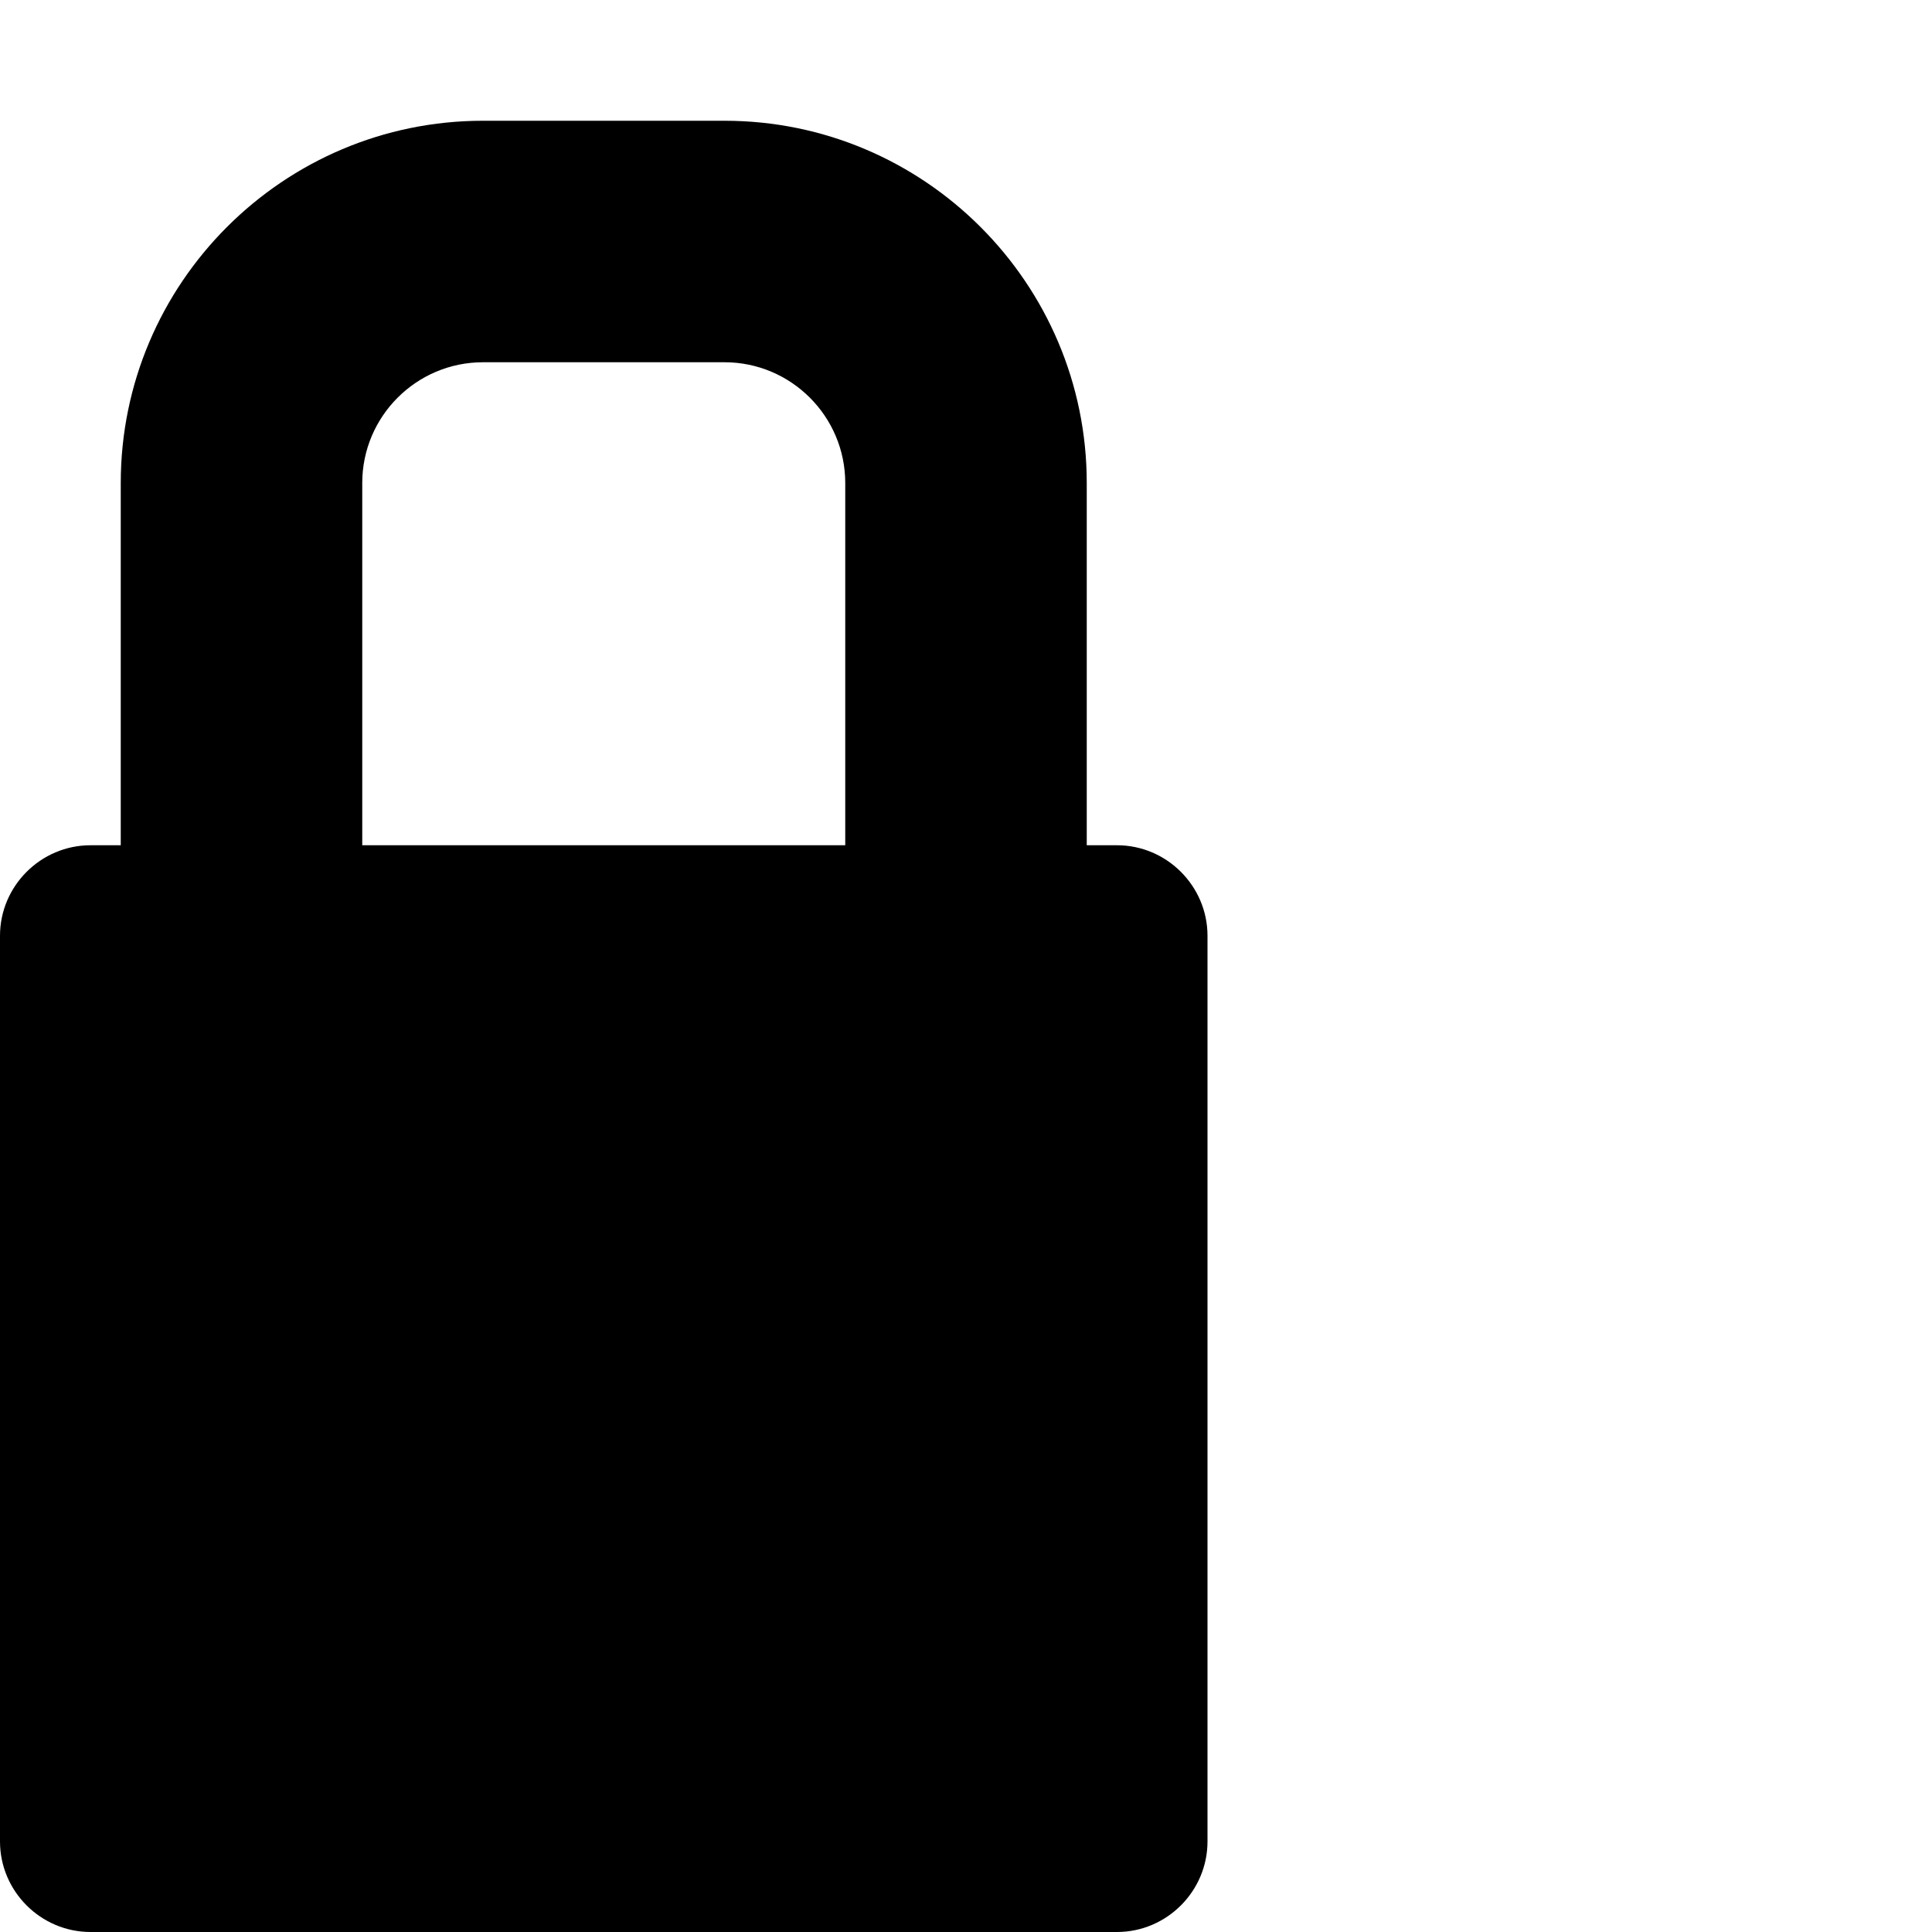
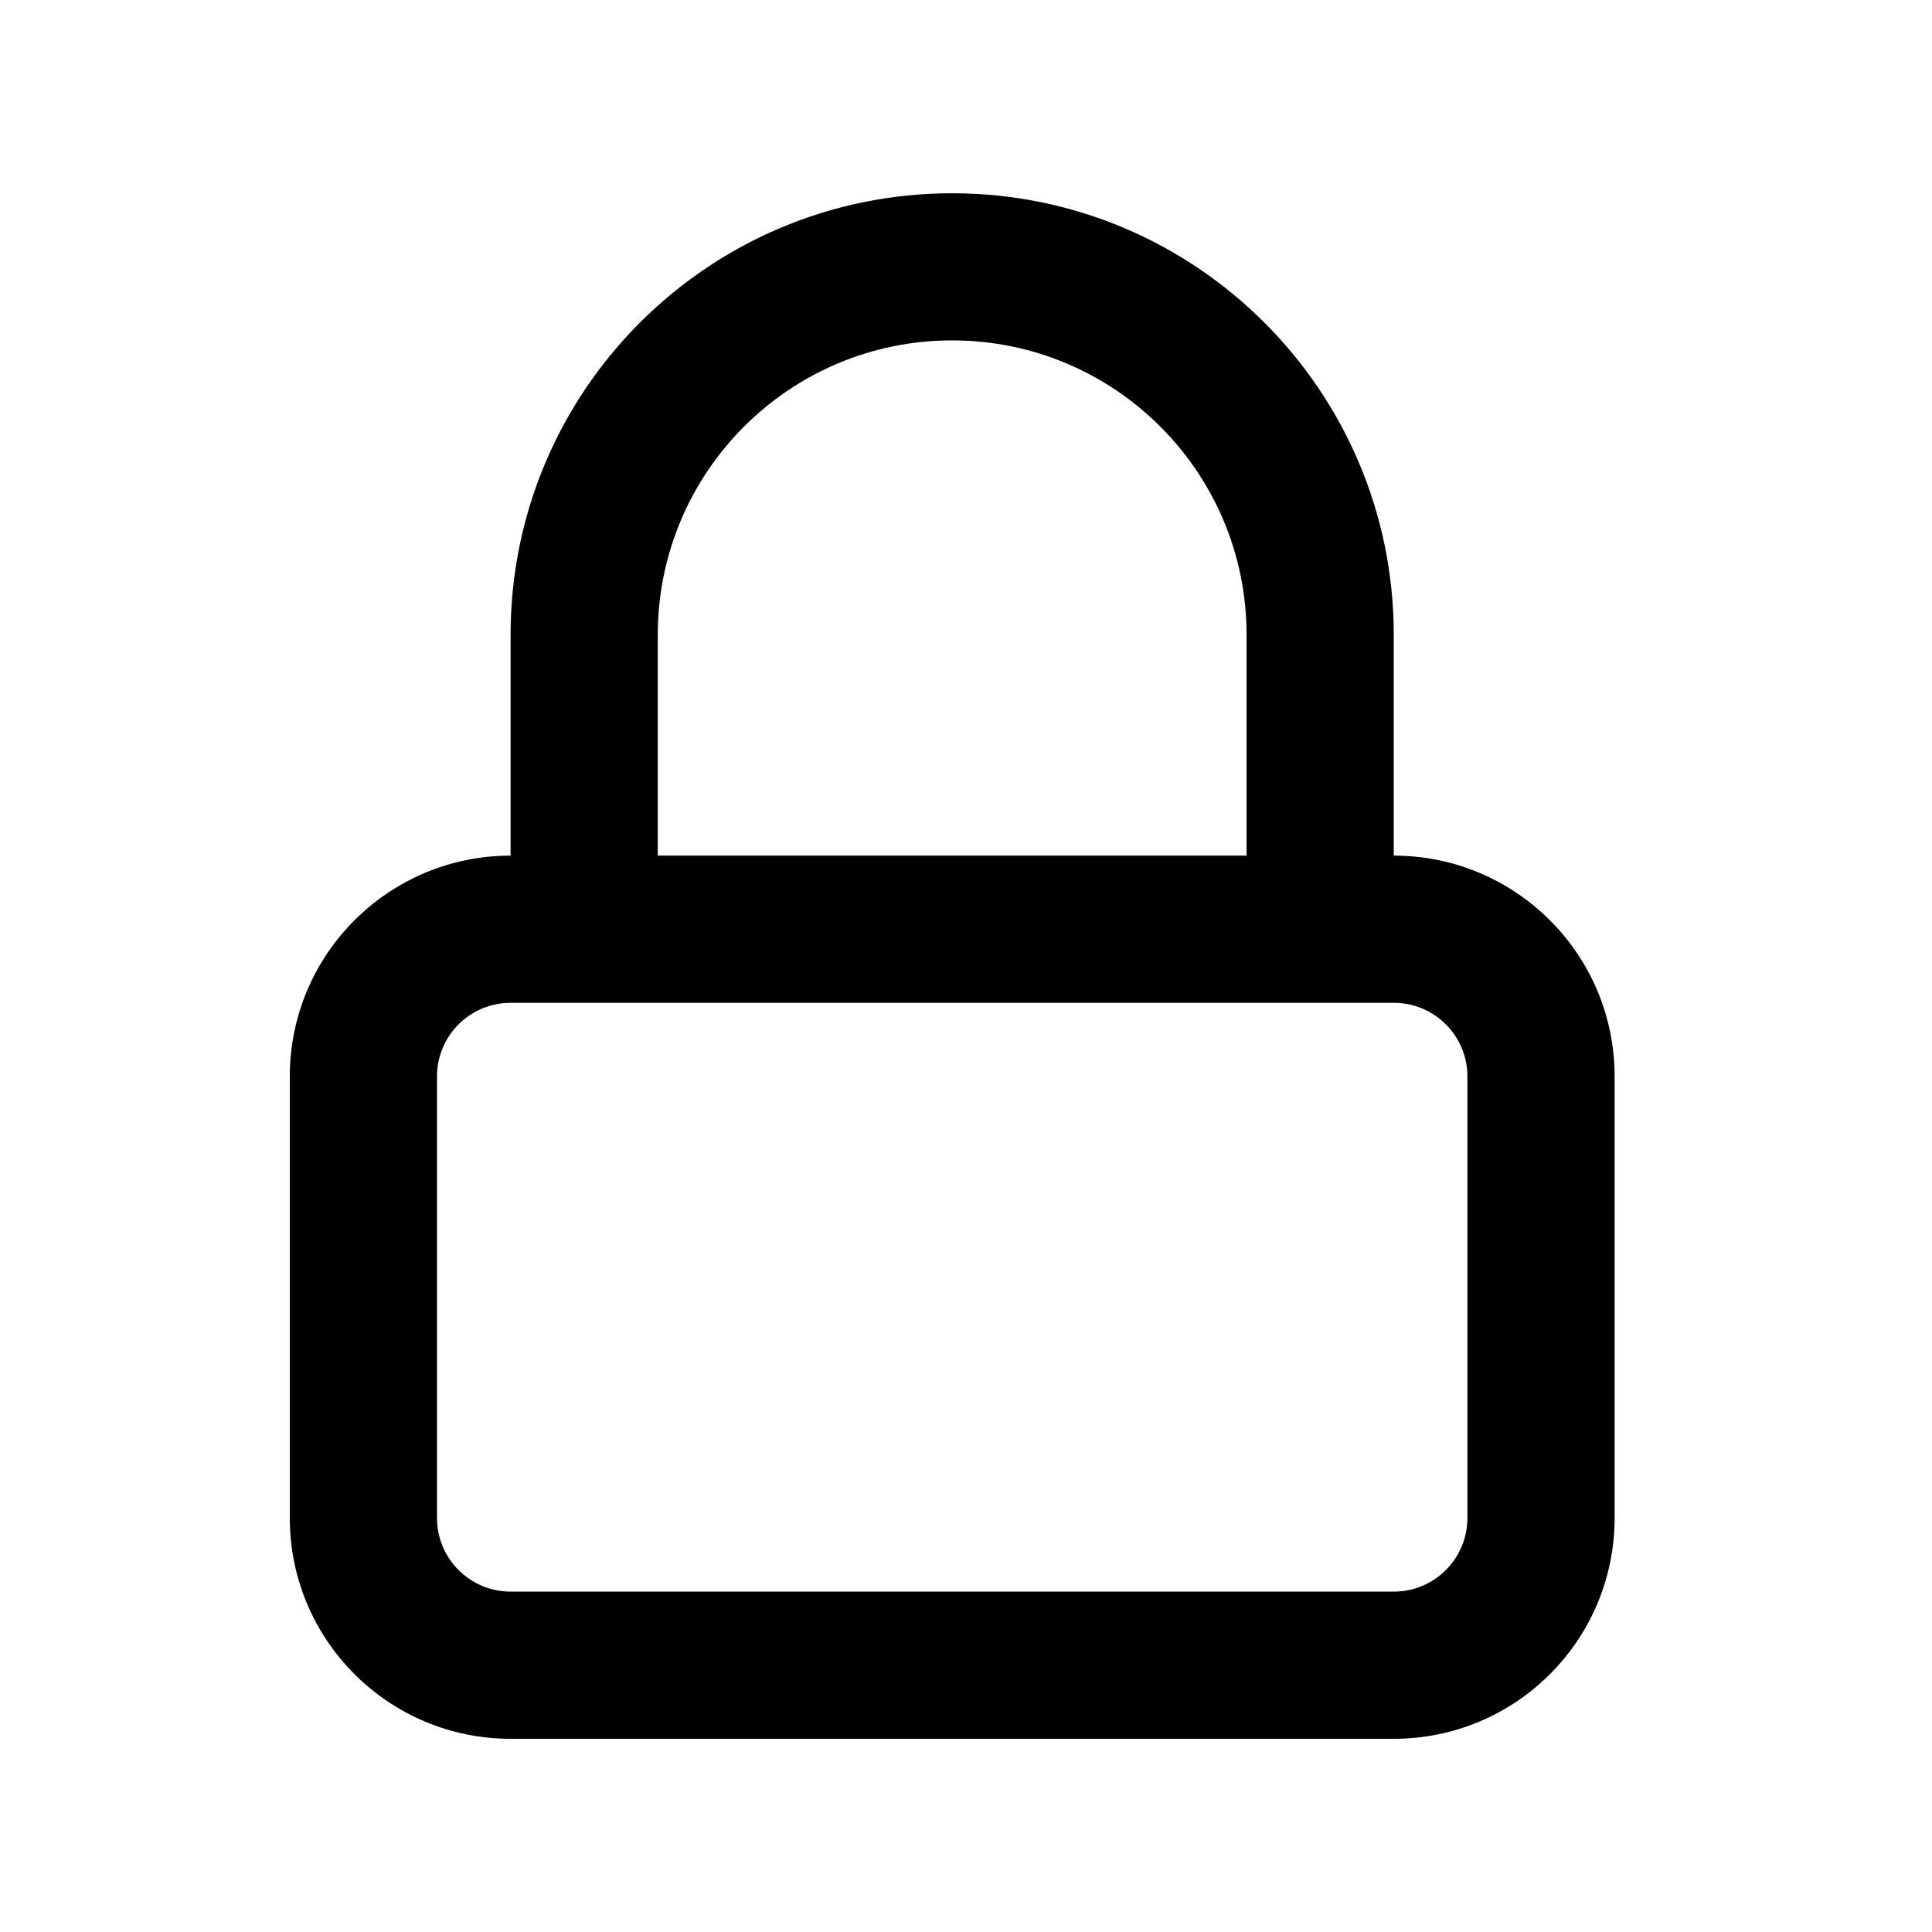
<svg xmlns="http://www.w3.org/2000/svg" version="1.1" width="32" height="32" viewBox="0 0 32 32">
-   <path d="M18.5 14h-0.5v-6c0-3.308-2.692-6-6-6h-4c-3.308 0-6 2.692-6 6v6h-0.5c-0.825 0-1.5 0.675-1.5 1.5v15c0 0.825 0.675 1.5 1.5 1.5h17c0.825 0 1.5-0.675 1.5-1.5v-15c0-0.825-0.675-1.5-1.5-1.5zM6 8c0-1.103 0.897-2 2-2h4c1.103 0 2 0.897 2 2v6h-8v-6z" />
+   <path d="M23.086 14.172c2.020 0 3.657 1.637 3.657 3.657v7.314c0 2.020-1.637 3.657-3.657 3.657h-14.629c-2.020 0-3.657-1.637-3.657-3.657v-7.314c0-2.020 1.637-3.657 3.657-3.657v-3.657c0-4.040 3.275-7.314 7.314-7.314s7.314 3.275 7.314 7.314v3.657zM15.771 5.638c-2.693 0-4.876 2.183-4.876 4.876v3.657h9.752v-3.657c0-2.693-2.183-4.876-4.876-4.876zM23.086 16.61h-14.629c-0.673 0-1.219 0.546-1.219 1.219v7.314c0 0.673 0.546 1.219 1.219 1.219h14.629c0.673 0 1.219-0.546 1.219-1.219v-7.314c0-0.673-0.546-1.219-1.219-1.219z" />
</svg>
